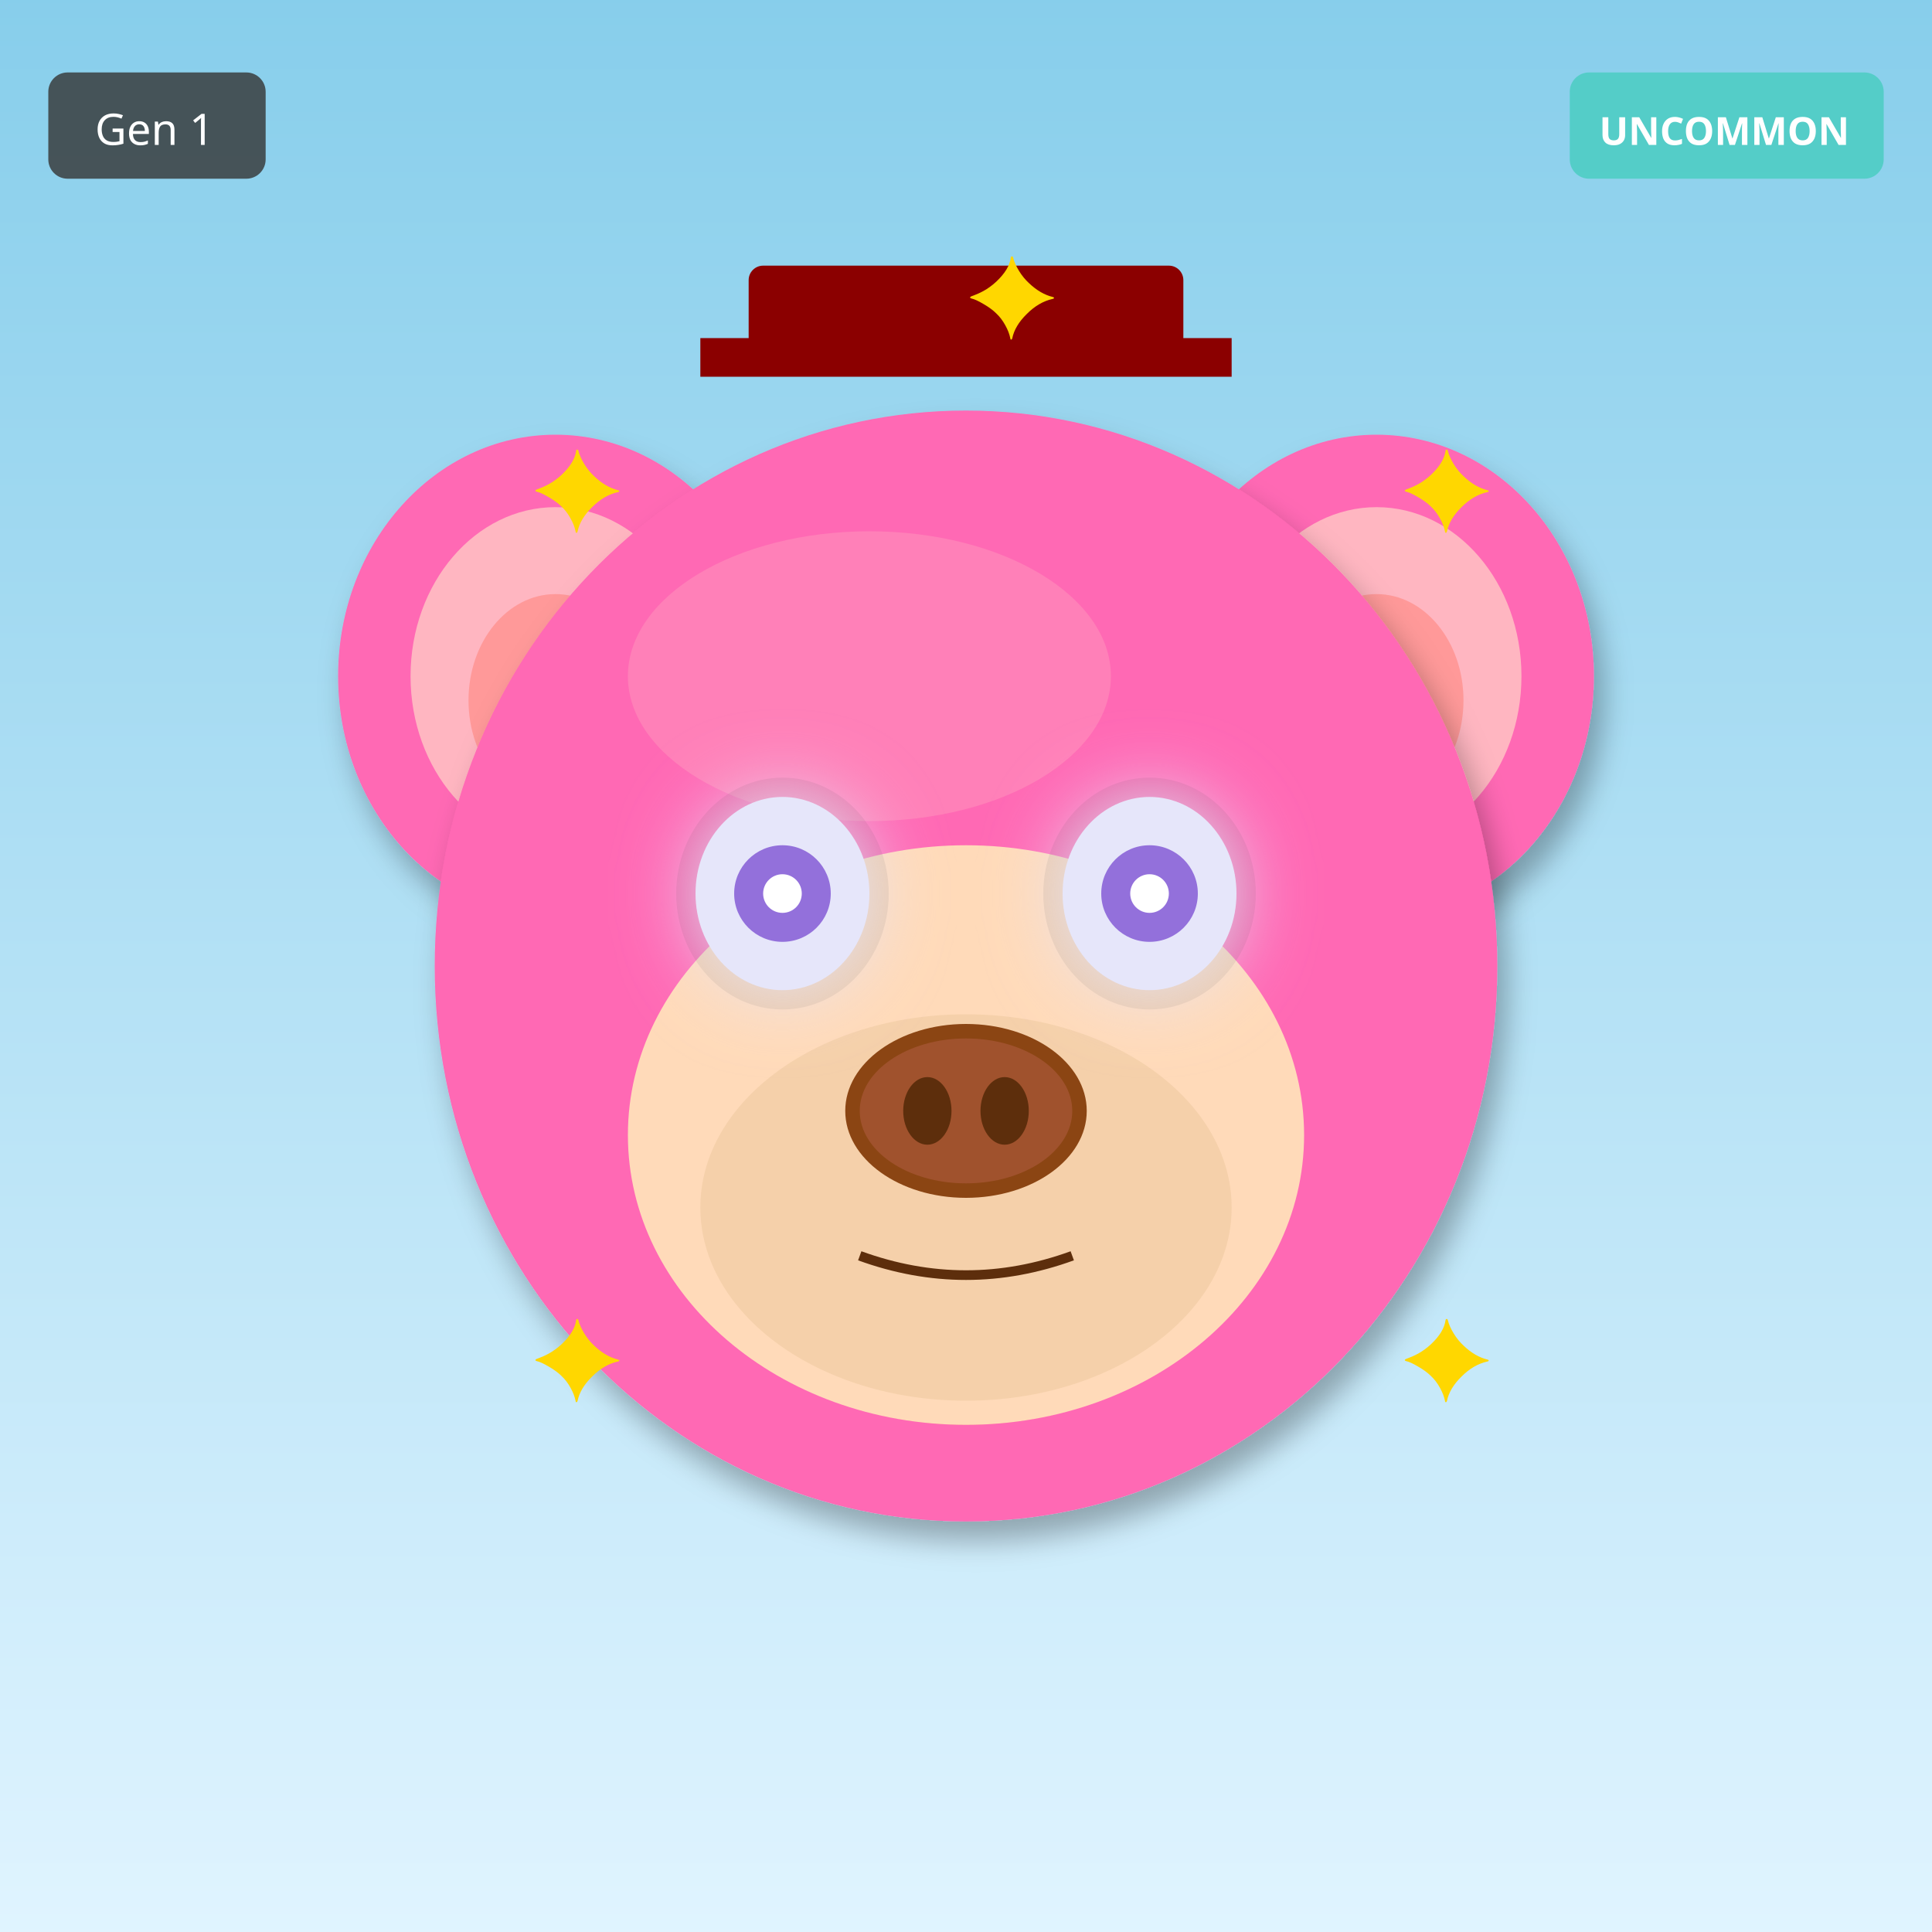
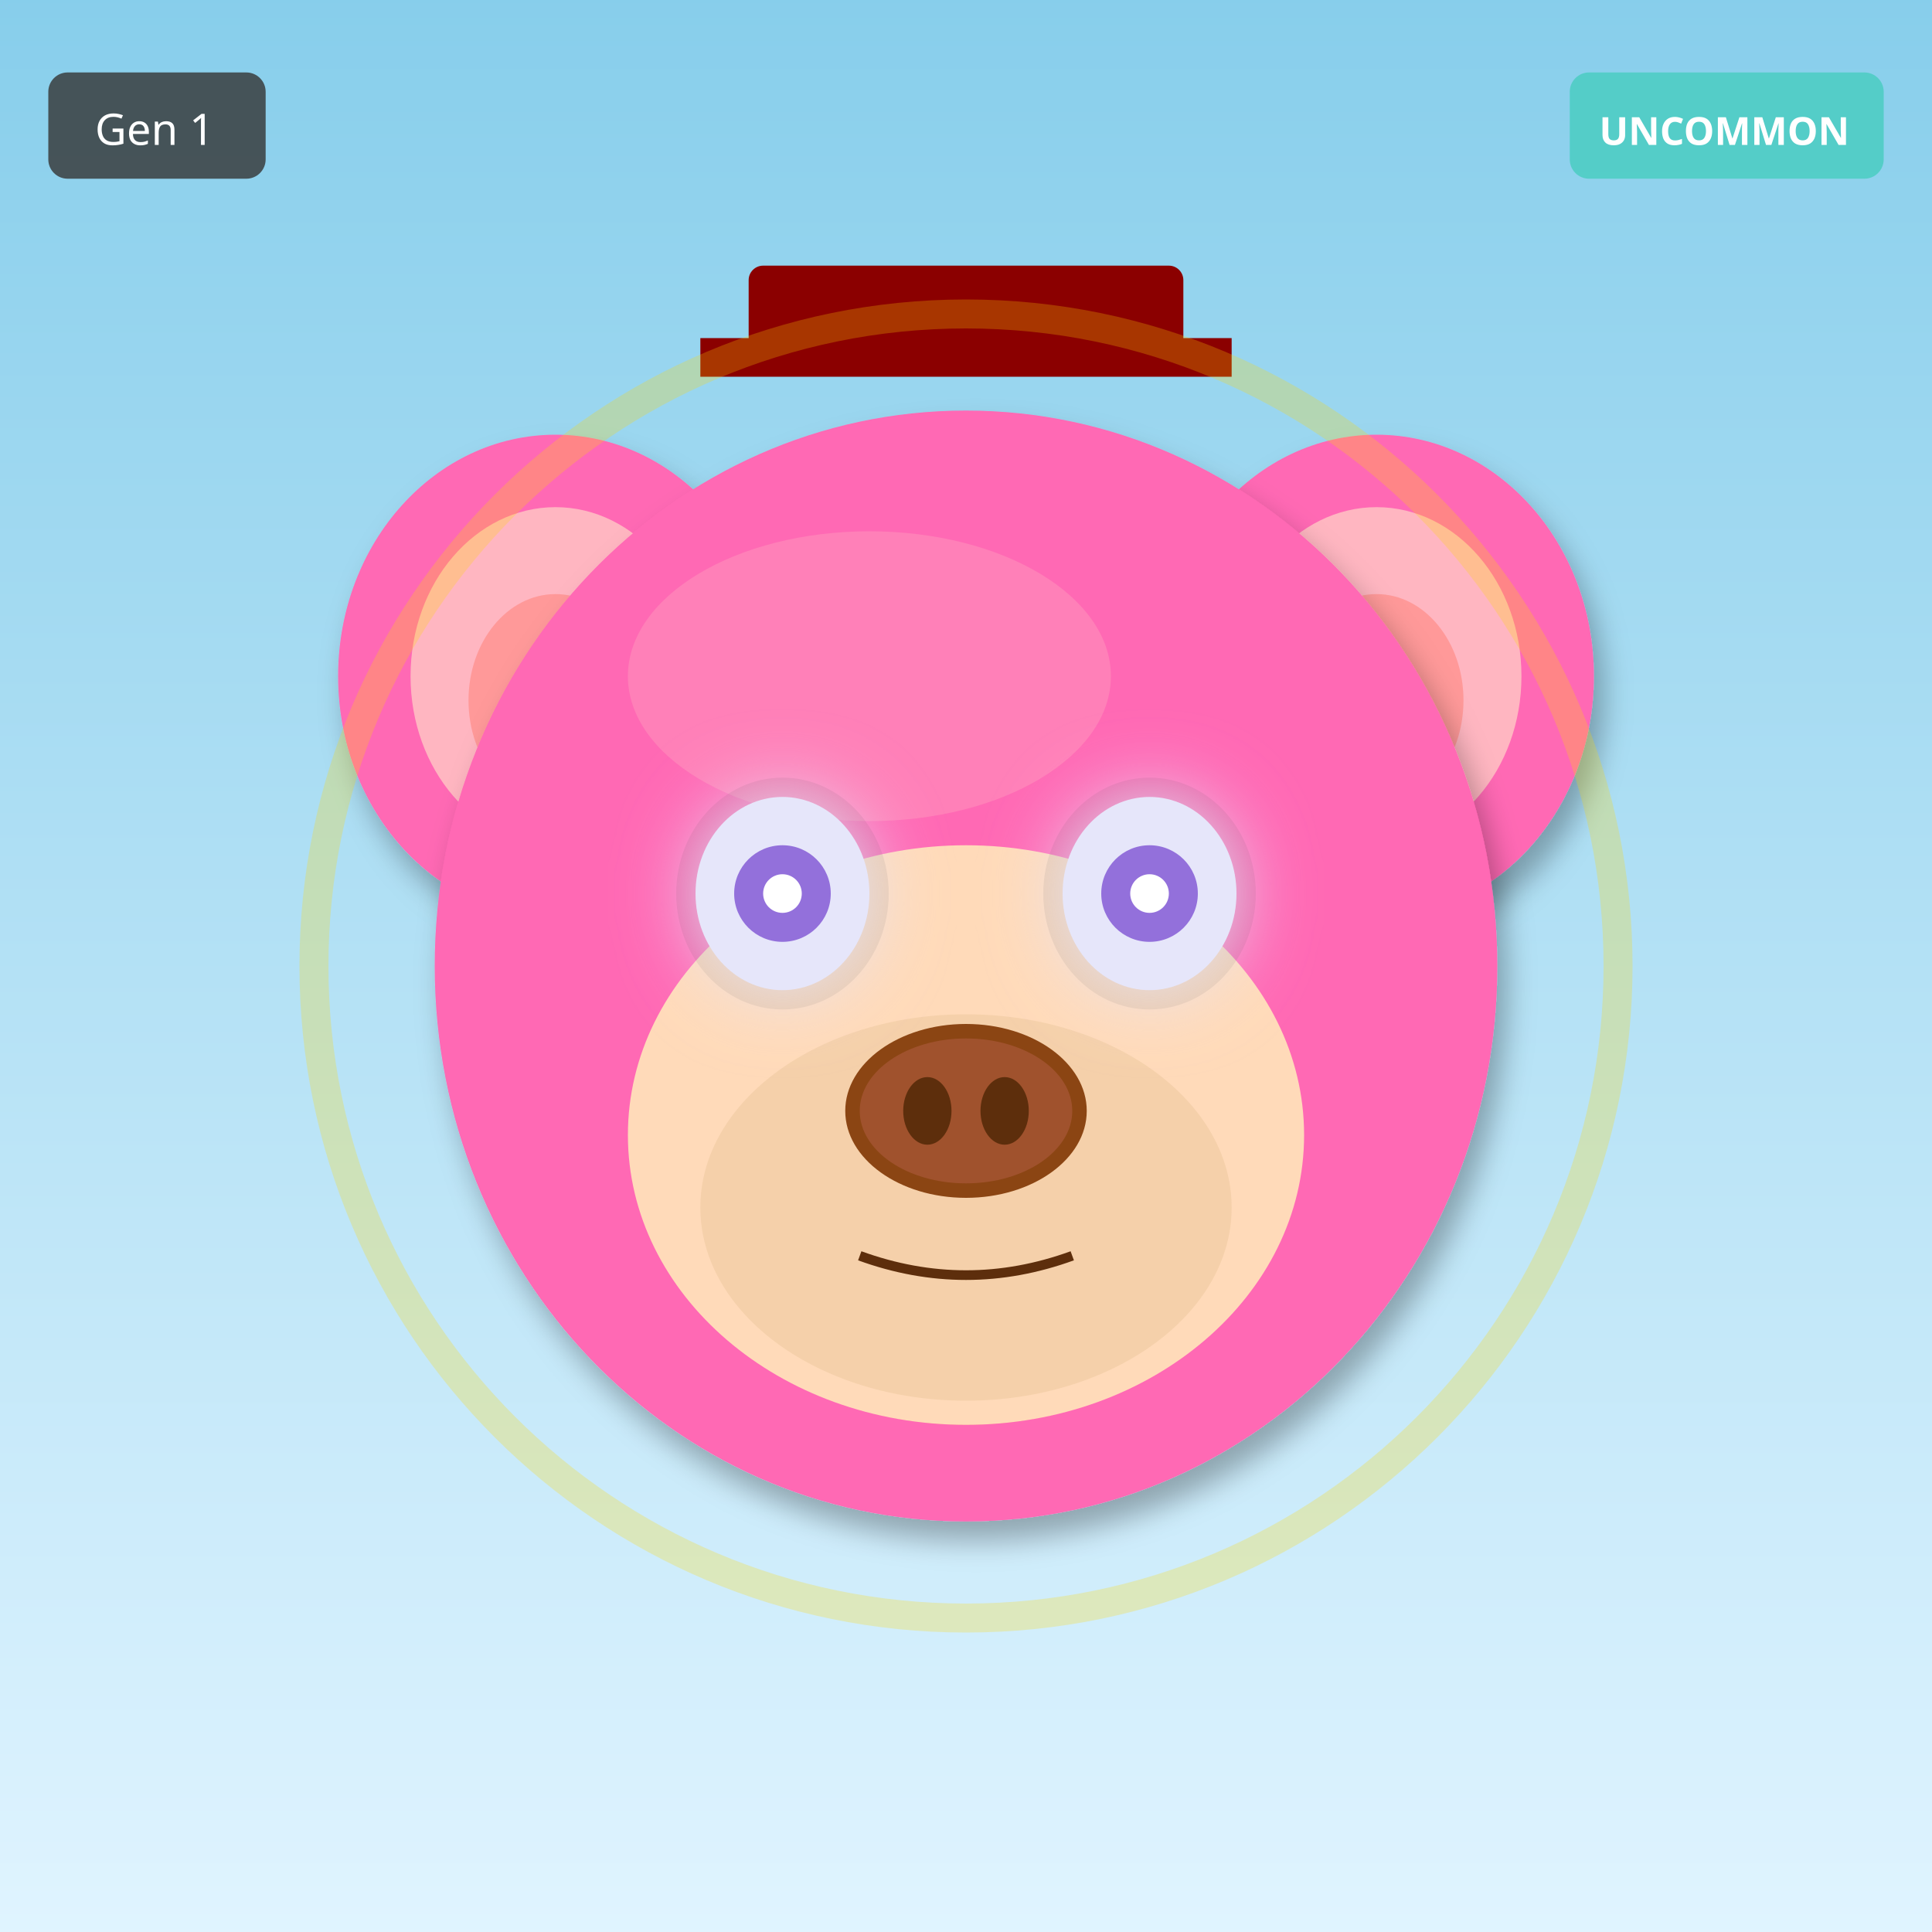
<svg xmlns="http://www.w3.org/2000/svg" width="400" height="400" viewBox="0 0 400 400">
  <defs>
    <filter id="shadow" x="-20%" y="-20%" width="140%" height="140%">
      <feDropShadow dx="2" dy="4" stdDeviation="3" flood-opacity="0.3" />
    </filter>
    <filter id="glow" x="-50%" y="-50%" width="200%" height="200%">
      <feGaussianBlur stdDeviation="8" result="blur" />
      <feMerge>
        <feMergeNode in="blur" />
        <feMergeNode in="SourceGraphic" />
      </feMerge>
    </filter>
    <linearGradient id="rainbow-body" x1="0%" y1="0%" x2="100%" y2="100%">
      <stop offset="0%" stop-color="#FF6B6B" />
      <stop offset="25%" stop-color="#FFE66D" />
      <stop offset="50%" stop-color="#4ECDC4" />
      <stop offset="75%" stop-color="#45B7D1" />
      <stop offset="100%" stop-color="#DDA0DD" />
    </linearGradient>
    <radialGradient id="galaxy-body" cx="30%" cy="30%">
      <stop offset="0%" stop-color="#E6E6FA" />
      <stop offset="50%" stop-color="#9370DB" />
      <stop offset="100%" stop-color="#1A0033" />
    </radialGradient>
    <linearGradient id="holo-body" x1="0%" y1="0%" x2="100%" y2="100%">
      <stop offset="0%" stop-color="#FF00FF" />
      <stop offset="50%" stop-color="#00FFFF" />
      <stop offset="100%" stop-color="#FFFF00" />
    </linearGradient>
    <linearGradient id="sky-gradient" x1="0%" y1="0%" x2="0%" y2="100%">
      <stop offset="0%" stop-color="#87CEEB" />
      <stop offset="100%" stop-color="#E0F4FF" />
    </linearGradient>
    <linearGradient id="grass-gradient" x1="0%" y1="0%" x2="0%" y2="100%">
      <stop offset="0%" stop-color="#90EE90" />
      <stop offset="100%" stop-color="#228B22" />
    </linearGradient>
    <linearGradient id="sunset-gradient" x1="0%" y1="0%" x2="0%" y2="100%">
      <stop offset="0%" stop-color="#FF6B6B" />
      <stop offset="50%" stop-color="#FFE66D" />
      <stop offset="100%" stop-color="#4ECDC4" />
    </linearGradient>
    <linearGradient id="aurora-gradient" x1="0%" y1="0%" x2="100%" y2="100%">
      <stop offset="0%" stop-color="#0D1B2A" />
      <stop offset="30%" stop-color="#00FF7F" />
      <stop offset="70%" stop-color="#FF00FF" />
      <stop offset="100%" stop-color="#0D1B2A" />
    </linearGradient>
    <radialGradient id="multiverse-gradient" cx="50%" cy="50%">
      <stop offset="0%" stop-color="#FFD700" />
      <stop offset="40%" stop-color="#FF00FF" />
      <stop offset="70%" stop-color="#00FFFF" />
      <stop offset="100%" stop-color="#000" />
    </radialGradient>
    <linearGradient id="rift-gradient" x1="0%" y1="0%" x2="100%" y2="100%">
      <stop offset="0%" stop-color="#000" />
      <stop offset="30%" stop-color="#9400D3" />
      <stop offset="50%" stop-color="#00FFFF" />
      <stop offset="70%" stop-color="#9400D3" />
      <stop offset="100%" stop-color="#000" />
    </linearGradient>
    <linearGradient id="heaven-gradient" x1="0%" y1="0%" x2="0%" y2="100%">
      <stop offset="0%" stop-color="#FFF" />
      <stop offset="50%" stop-color="#FFD700" stop-opacity="0.3" />
      <stop offset="100%" stop-color="#F0F8FF" />
    </linearGradient>
    <clipPath id="head-clip">
      <ellipse cx="200" cy="200" rx="110" ry="115" />
    </clipPath>
  </defs>
  <rect width="400" height="400" fill="url(#sky-gradient)" />
  <ellipse cx="115" cy="140" rx="45" ry="50" fill="#FF69B4" filter="url(#shadow)" />
  <ellipse cx="115" cy="140" rx="30" ry="35" fill="#FFB6C1" />
  <ellipse cx="115" cy="145" rx="18" ry="22" fill="#FF9999" />
  <ellipse cx="285" cy="140" rx="45" ry="50" fill="#FF69B4" filter="url(#shadow)" />
  <ellipse cx="285" cy="140" rx="30" ry="35" fill="#FFB6C1" />
  <ellipse cx="285" cy="145" rx="18" ry="22" fill="#FF9999" />
  <ellipse cx="200" cy="200" rx="110" ry="115" fill="#FF69B4" filter="url(#shadow)" />
  <ellipse cx="180" cy="140" rx="50" ry="30" fill="#FFB6C1" opacity="0.3" />
  <g clip-path="url(#head-clip)">
    <ellipse cx="200" cy="270" rx="45" ry="25" fill="#FF4500" opacity="0.2" />
    <ellipse cx="200" cy="260" rx="35" ry="20" fill="#FF6600" opacity="0.15" />
  </g>
  <ellipse cx="200" cy="235" rx="70" ry="60" fill="#FFDAB9" />
  <ellipse cx="200" cy="250" rx="55" ry="40" fill="#DEB887" opacity="0.3" />
  <ellipse cx="162" cy="185" rx="22" ry="24" fill="#000" opacity="0.08" />
  <ellipse cx="238" cy="185" rx="22" ry="24" fill="#000" opacity="0.08" />
  <ellipse cx="162" cy="185" rx="18" ry="20" fill="#E6E6FA" filter="url(#glow)" />
  <circle cx="162" cy="185" r="10" fill="#9370DB" />
  <circle cx="162" cy="185" r="4" fill="#FFF" />
  <ellipse cx="238" cy="185" rx="18" ry="20" fill="#E6E6FA" filter="url(#glow)" />
  <circle cx="238" cy="185" r="10" fill="#9370DB" />
  <circle cx="238" cy="185" r="4" fill="#FFF" />
  <g>
    <ellipse cx="200" cy="230" rx="25" ry="18" fill="#8B4513" />
    <ellipse cx="200" cy="230" rx="22" ry="15" fill="#A0522D" />
    <ellipse cx="192" cy="230" rx="5" ry="7" fill="#5D2E0C" />
    <ellipse cx="208" cy="230" rx="5" ry="7" fill="#5D2E0C" />
  </g>
  <path d="M178 260 Q200 268 222 260" stroke="#5D2E0C" stroke-width="2" fill="none" />
  <rect x="155" y="55" width="90" height="18" rx="3" fill="#8B0000" />
  <rect x="145" y="70" width="110" height="8" fill="#8B0000" />
-   <text x="110" y="110" font-size="24" fill="#FFD700">✦</text>
-   <text x="290" y="110" font-size="24" fill="#FFD700">✦</text>
-   <text x="110" y="290" font-size="24" fill="#FFD700">✦</text>
-   <text x="290" y="290" font-size="24" fill="#FFD700">✦</text>
-   <text x="200" y="70" font-size="24" fill="#FFD700">✦</text>
+   <circle cx="200" cy="200" r="135" fill="none" stroke="#FFD700" stroke-width="6" opacity="0.25" />
  <g transform="translate(325, 15)">
    <rect width="65" height="22" rx="4" fill="#4ECDC4" opacity="0.9" />
    <text x="32" y="15" font-size="8" fill="#FFF" text-anchor="middle" font-family="sans-serif" font-weight="bold">UNCOMMON</text>
  </g>
  <g transform="translate(10, 15)">
    <rect width="45" height="22" rx="4" fill="#333" opacity="0.8" />
    <text x="22" y="15" font-size="9" fill="#FFF" text-anchor="middle" font-family="sans-serif">Gen 1</text>
  </g>
</svg>
